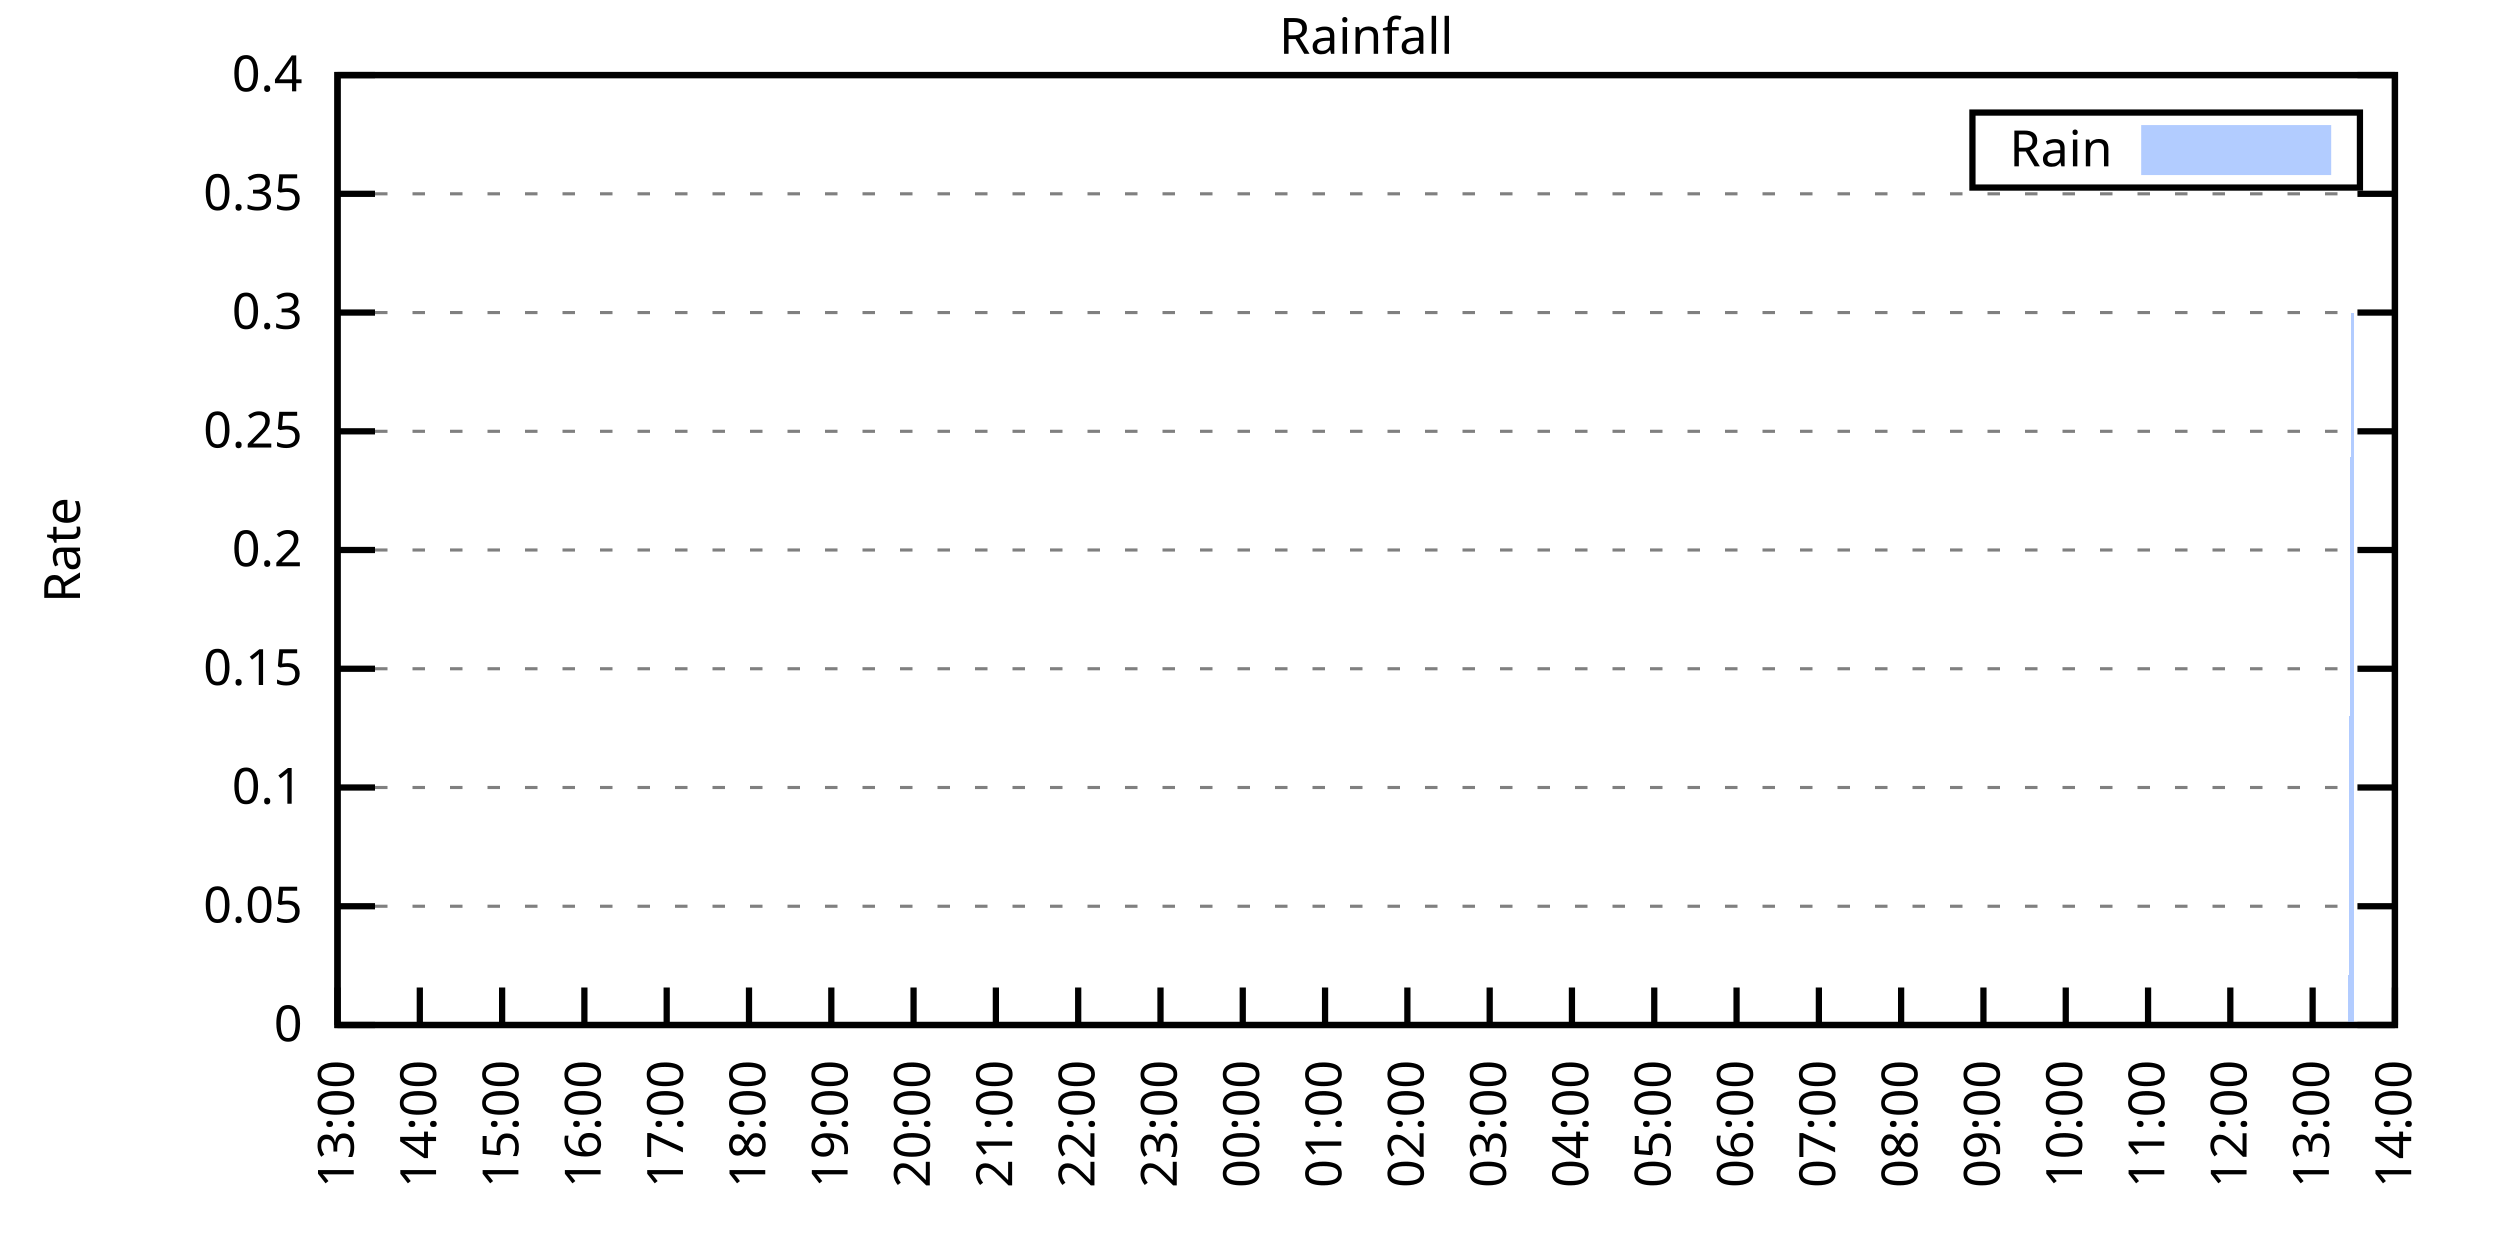
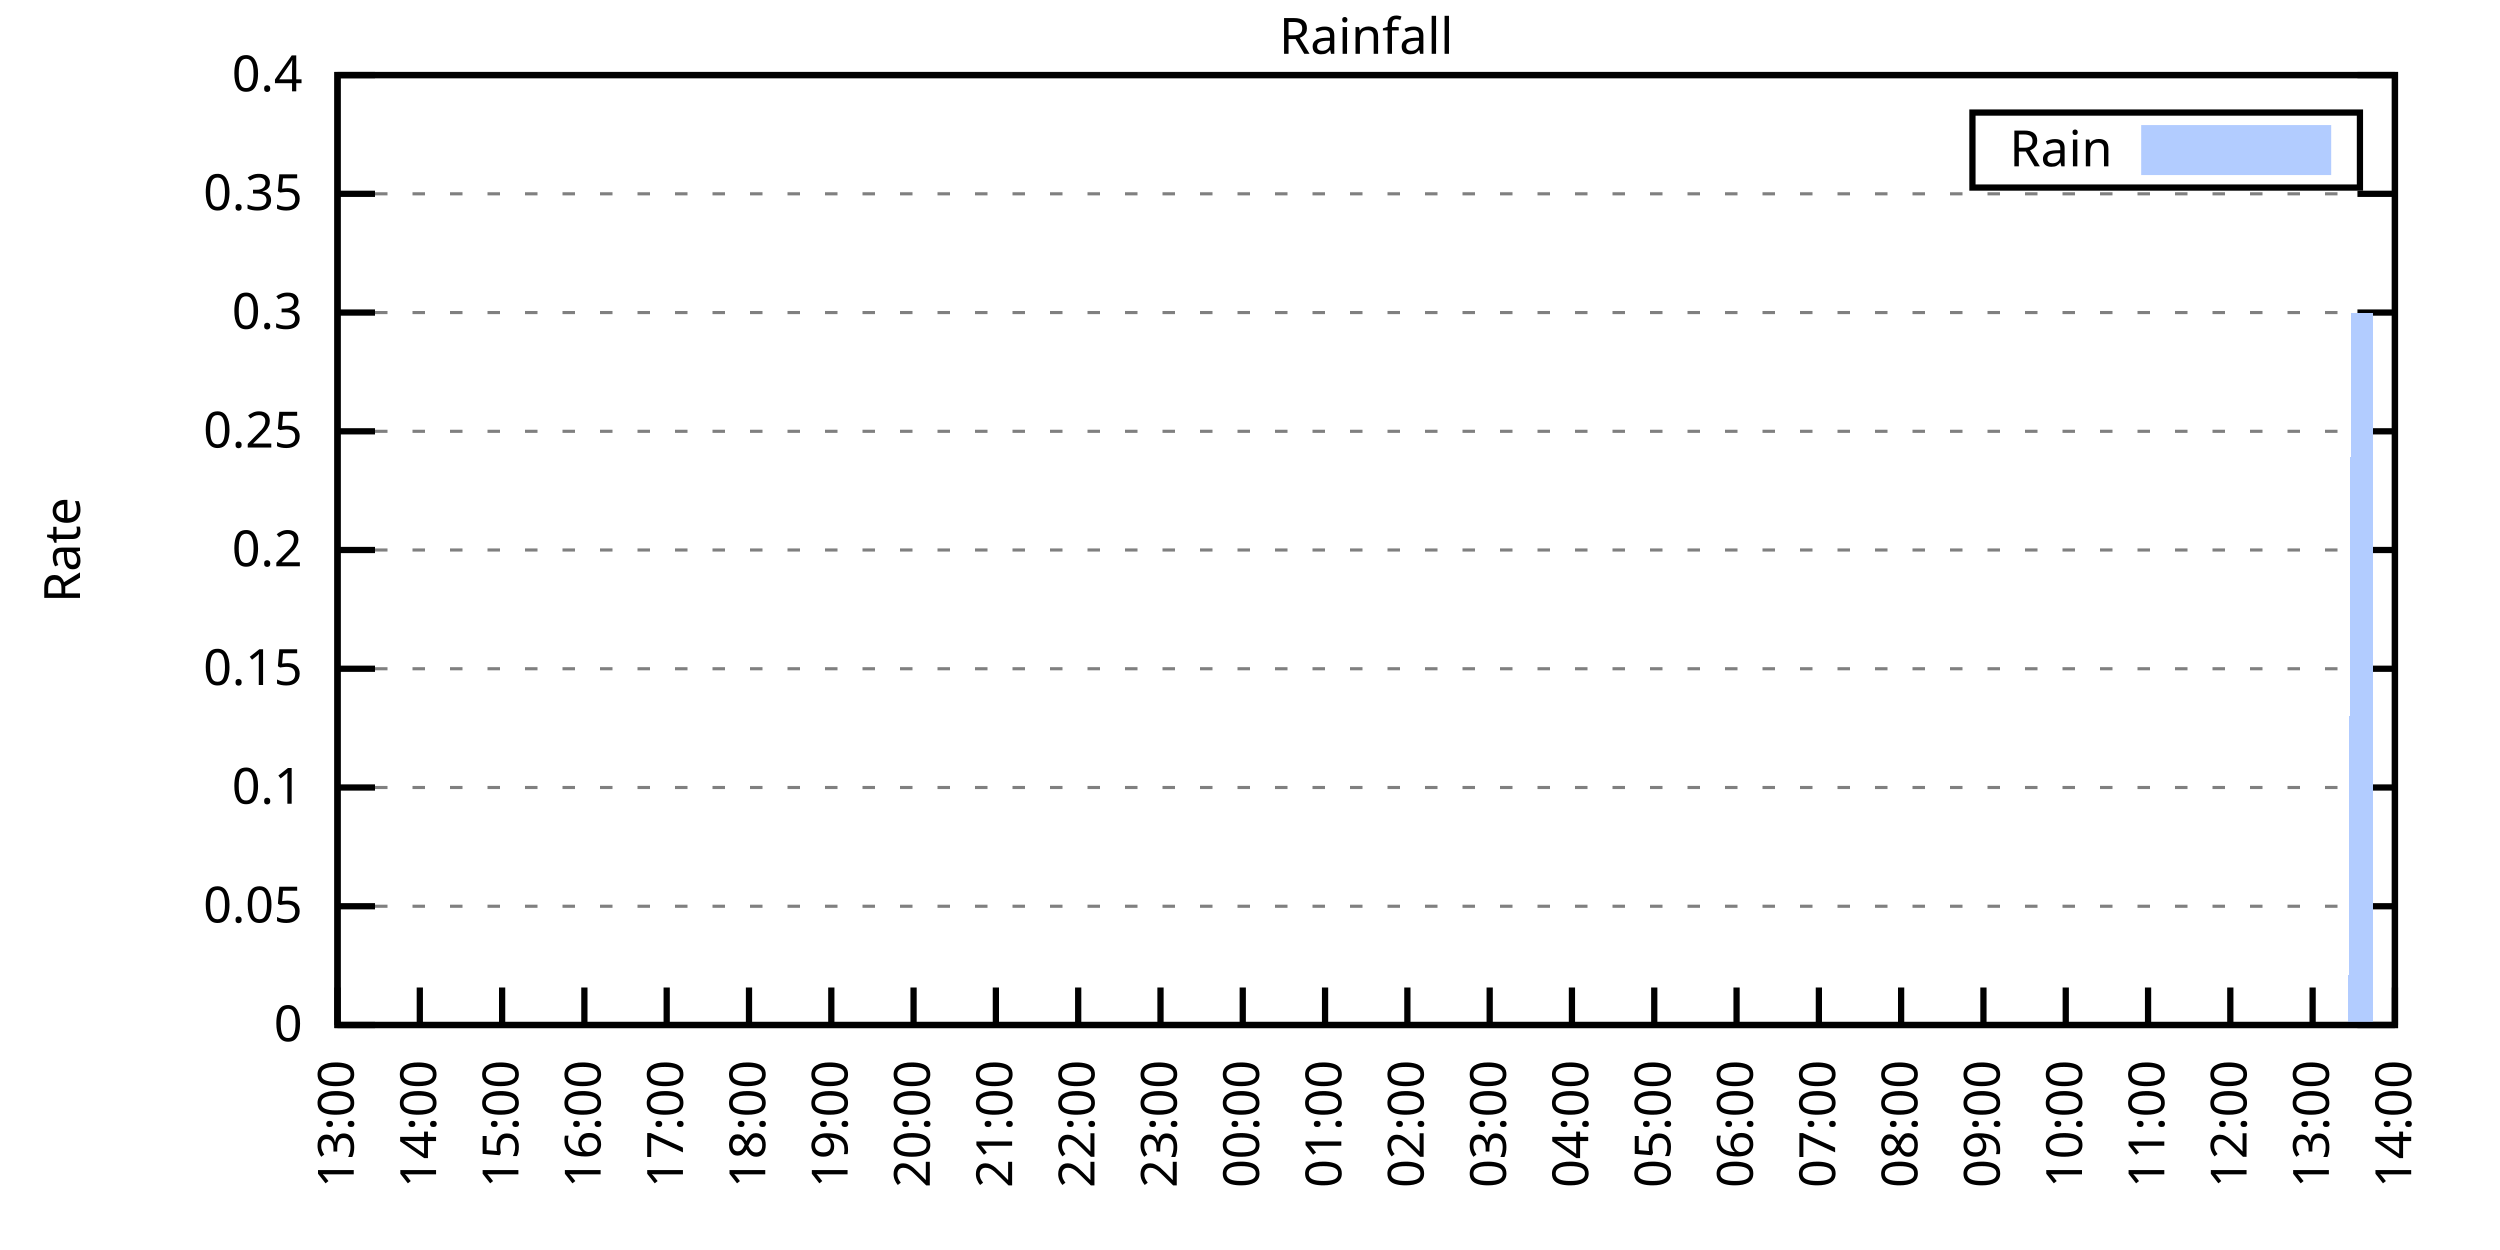
<svg xmlns="http://www.w3.org/2000/svg" xmlns:xlink="http://www.w3.org/1999/xlink" width="400" height="200" viewBox="0 0 400 200">
  <g id="gnuplot_canvas">
    <rect x="0" y="0" width="400" height="200" fill="none" />
    <defs>
      <circle id="gpDot" r="0.5" stroke-width="0.5" stroke="currentColor" />
      <path id="gpPt0" stroke-width="0.333" stroke="currentColor" d="M-1,0 h2 M0,-1 v2" />
      <path id="gpPt1" stroke-width="0.333" stroke="currentColor" d="M-1,-1 L1,1 M1,-1 L-1,1" />
      <path id="gpPt2" stroke-width="0.333" stroke="currentColor" d="M-1,0 L1,0 M0,-1 L0,1 M-1,-1 L1,1 M-1,1 L1,-1" />
      <rect id="gpPt3" stroke-width="0.333" stroke="currentColor" x="-1" y="-1" width="2" height="2" />
      <rect id="gpPt4" stroke-width="0.333" stroke="currentColor" fill="currentColor" x="-1" y="-1" width="2" height="2" />
      <circle id="gpPt5" stroke-width="0.333" stroke="currentColor" cx="0" cy="0" r="1" />
      <use xlink:href="#gpPt5" id="gpPt6" fill="currentColor" stroke="none" />
      <path id="gpPt7" stroke-width="0.333" stroke="currentColor" d="M0,-1.33 L-1.33,0.67 L1.33,0.67 z" />
      <use xlink:href="#gpPt7" id="gpPt8" fill="currentColor" stroke="none" />
      <use xlink:href="#gpPt7" id="gpPt9" stroke="currentColor" transform="rotate(180)" />
      <use xlink:href="#gpPt9" id="gpPt10" fill="currentColor" stroke="none" />
      <use xlink:href="#gpPt3" id="gpPt11" stroke="currentColor" transform="rotate(45)" />
      <use xlink:href="#gpPt11" id="gpPt12" fill="currentColor" stroke="none" />
      <path id="gpPt13" stroke-width="0.333" stroke="currentColor" d="M0,1.330 L1.265,0.411 L0.782,-1.067 L-0.782,-1.076 L-1.265,0.411 z" />
      <use xlink:href="#gpPt13" id="gpPt14" fill="currentColor" stroke="none" />
      <filter id="textbox" filterUnits="objectBoundingBox" x="0" y="0" height="1" width="1">
        <feFlood flood-color="white" flood-opacity="1" result="bgnd" />
        <feComposite in="SourceGraphic" in2="bgnd" operator="atop" />
      </filter>
      <filter id="greybox" filterUnits="objectBoundingBox" x="0" y="0" height="1" width="1">
        <feFlood flood-color="lightgrey" flood-opacity="1" result="grey" />
        <feComposite in="SourceGraphic" in2="grey" operator="atop" />
      </filter>
    </defs>
    <g fill="none" color="white" stroke="currentColor" stroke-width="1.00" stroke-linecap="butt" stroke-linejoin="miter">
</g>
    <g fill="none" color="black" stroke="currentColor" stroke-width="1.00" stroke-linecap="butt" stroke-linejoin="miter">
      <g stroke="none" shape-rendering="crispEdges">
        <polygon fill="rgb(255, 255, 255)" points="54.00,164.00 383.18,164.00 383.18,12.02 54.00,12.02 " />
      </g>
    </g>
    <g fill="none" color="black" stroke="currentColor" stroke-width="1.00" stroke-linecap="butt" stroke-linejoin="miter">
</g>
    <g fill="none" color="black" stroke="black" stroke-width="0.50" stroke-linecap="butt" stroke-linejoin="miter">
</g>
    <g fill="none" color="gray" stroke="currentColor" stroke-width="0.50" stroke-linecap="butt" stroke-linejoin="miter">
      <path stroke="gray" stroke-dasharray="2,4" class="gridline" d="M54.00,164.00 L383.19,164.00  " />
    </g>
    <g fill="none" color="gray" stroke="gray" stroke-width="1.00" stroke-linecap="butt" stroke-linejoin="miter">
</g>
    <g fill="none" color="black" stroke="currentColor" stroke-width="1.00" stroke-linecap="butt" stroke-linejoin="miter">
      <path stroke="black" d="M54.00,164.00 L60.00,164.00 M383.19,164.00 L377.19,164.00  " />
      <g transform="translate(48.40,166.60)" stroke="none" fill="black" font-family="Sans" font-size="8.00" text-anchor="end">
        <text>
          <tspan font-family="Sans"> 0</tspan>
        </text>
      </g>
    </g>
    <g fill="none" color="black" stroke="currentColor" stroke-width="1.00" stroke-linecap="butt" stroke-linejoin="miter">
</g>
    <g fill="none" color="black" stroke="black" stroke-width="0.50" stroke-linecap="butt" stroke-linejoin="miter">
</g>
    <g fill="none" color="gray" stroke="currentColor" stroke-width="0.50" stroke-linecap="butt" stroke-linejoin="miter">
      <path stroke="gray" stroke-dasharray="2,4" class="gridline" d="M54.00,145.00 L383.19,145.00  " />
    </g>
    <g fill="none" color="gray" stroke="gray" stroke-width="1.00" stroke-linecap="butt" stroke-linejoin="miter">
</g>
    <g fill="none" color="black" stroke="currentColor" stroke-width="1.00" stroke-linecap="butt" stroke-linejoin="miter">
      <path stroke="black" d="M54.00,145.00 L60.00,145.00 M383.19,145.00 L377.19,145.00  " />
      <g transform="translate(48.40,147.60)" stroke="none" fill="black" font-family="Sans" font-size="8.00" text-anchor="end">
        <text>
          <tspan font-family="Sans"> 0.05</tspan>
        </text>
      </g>
    </g>
    <g fill="none" color="black" stroke="currentColor" stroke-width="1.00" stroke-linecap="butt" stroke-linejoin="miter">
</g>
    <g fill="none" color="black" stroke="black" stroke-width="0.50" stroke-linecap="butt" stroke-linejoin="miter">
</g>
    <g fill="none" color="gray" stroke="currentColor" stroke-width="0.50" stroke-linecap="butt" stroke-linejoin="miter">
      <path stroke="gray" stroke-dasharray="2,4" class="gridline" d="M54.00,126.00 L383.19,126.00  " />
    </g>
    <g fill="none" color="gray" stroke="gray" stroke-width="1.00" stroke-linecap="butt" stroke-linejoin="miter">
</g>
    <g fill="none" color="black" stroke="currentColor" stroke-width="1.00" stroke-linecap="butt" stroke-linejoin="miter">
      <path stroke="black" d="M54.00,126.00 L60.00,126.00 M383.19,126.00 L377.19,126.00  " />
      <g transform="translate(48.40,128.60)" stroke="none" fill="black" font-family="Sans" font-size="8.00" text-anchor="end">
        <text>
          <tspan font-family="Sans"> 0.1</tspan>
        </text>
      </g>
    </g>
    <g fill="none" color="black" stroke="currentColor" stroke-width="1.00" stroke-linecap="butt" stroke-linejoin="miter">
</g>
    <g fill="none" color="black" stroke="black" stroke-width="0.50" stroke-linecap="butt" stroke-linejoin="miter">
</g>
    <g fill="none" color="gray" stroke="currentColor" stroke-width="0.50" stroke-linecap="butt" stroke-linejoin="miter">
      <path stroke="gray" stroke-dasharray="2,4" class="gridline" d="M54.00,107.00 L383.19,107.00  " />
    </g>
    <g fill="none" color="gray" stroke="gray" stroke-width="1.00" stroke-linecap="butt" stroke-linejoin="miter">
</g>
    <g fill="none" color="black" stroke="currentColor" stroke-width="1.00" stroke-linecap="butt" stroke-linejoin="miter">
      <path stroke="black" d="M54.00,107.00 L60.00,107.00 M383.19,107.00 L377.19,107.00  " />
      <g transform="translate(48.40,109.60)" stroke="none" fill="black" font-family="Sans" font-size="8.00" text-anchor="end">
        <text>
          <tspan font-family="Sans"> 0.15</tspan>
        </text>
      </g>
    </g>
    <g fill="none" color="black" stroke="currentColor" stroke-width="1.00" stroke-linecap="butt" stroke-linejoin="miter">
</g>
    <g fill="none" color="black" stroke="black" stroke-width="0.50" stroke-linecap="butt" stroke-linejoin="miter">
</g>
    <g fill="none" color="gray" stroke="currentColor" stroke-width="0.50" stroke-linecap="butt" stroke-linejoin="miter">
      <path stroke="gray" stroke-dasharray="2,4" class="gridline" d="M54.00,88.00 L383.19,88.00  " />
    </g>
    <g fill="none" color="gray" stroke="gray" stroke-width="1.00" stroke-linecap="butt" stroke-linejoin="miter">
</g>
    <g fill="none" color="black" stroke="currentColor" stroke-width="1.00" stroke-linecap="butt" stroke-linejoin="miter">
      <path stroke="black" d="M54.00,88.00 L60.00,88.00 M383.19,88.00 L377.19,88.00  " />
      <g transform="translate(48.40,90.60)" stroke="none" fill="black" font-family="Sans" font-size="8.00" text-anchor="end">
        <text>
          <tspan font-family="Sans"> 0.2</tspan>
        </text>
      </g>
    </g>
    <g fill="none" color="black" stroke="currentColor" stroke-width="1.00" stroke-linecap="butt" stroke-linejoin="miter">
</g>
    <g fill="none" color="black" stroke="black" stroke-width="0.50" stroke-linecap="butt" stroke-linejoin="miter">
</g>
    <g fill="none" color="gray" stroke="currentColor" stroke-width="0.50" stroke-linecap="butt" stroke-linejoin="miter">
      <path stroke="gray" stroke-dasharray="2,4" class="gridline" d="M54.00,69.01 L383.19,69.01  " />
    </g>
    <g fill="none" color="gray" stroke="gray" stroke-width="1.00" stroke-linecap="butt" stroke-linejoin="miter">
</g>
    <g fill="none" color="black" stroke="currentColor" stroke-width="1.00" stroke-linecap="butt" stroke-linejoin="miter">
      <path stroke="black" d="M54.00,69.01 L60.00,69.01 M383.19,69.01 L377.19,69.01  " />
      <g transform="translate(48.40,71.61)" stroke="none" fill="black" font-family="Sans" font-size="8.00" text-anchor="end">
        <text>
          <tspan font-family="Sans"> 0.25</tspan>
        </text>
      </g>
    </g>
    <g fill="none" color="black" stroke="currentColor" stroke-width="1.00" stroke-linecap="butt" stroke-linejoin="miter">
</g>
    <g fill="none" color="black" stroke="black" stroke-width="0.50" stroke-linecap="butt" stroke-linejoin="miter">
</g>
    <g fill="none" color="gray" stroke="currentColor" stroke-width="0.50" stroke-linecap="butt" stroke-linejoin="miter">
      <path stroke="gray" stroke-dasharray="2,4" class="gridline" d="M54.00,50.01 L383.19,50.01  " />
    </g>
    <g fill="none" color="gray" stroke="gray" stroke-width="1.00" stroke-linecap="butt" stroke-linejoin="miter">
</g>
    <g fill="none" color="black" stroke="currentColor" stroke-width="1.00" stroke-linecap="butt" stroke-linejoin="miter">
      <path stroke="black" d="M54.00,50.01 L60.00,50.01 M383.19,50.01 L377.19,50.01  " />
      <g transform="translate(48.40,52.61)" stroke="none" fill="black" font-family="Sans" font-size="8.00" text-anchor="end">
        <text>
          <tspan font-family="Sans"> 0.3</tspan>
        </text>
      </g>
    </g>
    <g fill="none" color="black" stroke="currentColor" stroke-width="1.00" stroke-linecap="butt" stroke-linejoin="miter">
</g>
    <g fill="none" color="black" stroke="black" stroke-width="0.50" stroke-linecap="butt" stroke-linejoin="miter">
</g>
    <g fill="none" color="gray" stroke="currentColor" stroke-width="0.50" stroke-linecap="butt" stroke-linejoin="miter">
      <path stroke="gray" stroke-dasharray="2,4" class="gridline" d="M54.00,31.01 L383.19,31.01  " />
    </g>
    <g fill="none" color="gray" stroke="gray" stroke-width="1.00" stroke-linecap="butt" stroke-linejoin="miter">
</g>
    <g fill="none" color="black" stroke="currentColor" stroke-width="1.00" stroke-linecap="butt" stroke-linejoin="miter">
      <path stroke="black" d="M54.00,31.01 L60.00,31.01 M383.19,31.01 L377.19,31.01  " />
      <g transform="translate(48.40,33.61)" stroke="none" fill="black" font-family="Sans" font-size="8.00" text-anchor="end">
        <text>
          <tspan font-family="Sans"> 0.35</tspan>
        </text>
      </g>
    </g>
    <g fill="none" color="black" stroke="currentColor" stroke-width="1.00" stroke-linecap="butt" stroke-linejoin="miter">
</g>
    <g fill="none" color="black" stroke="black" stroke-width="0.50" stroke-linecap="butt" stroke-linejoin="miter">
</g>
    <g fill="none" color="gray" stroke="currentColor" stroke-width="0.50" stroke-linecap="butt" stroke-linejoin="miter">
      <path stroke="gray" stroke-dasharray="2,4" class="gridline" d="M54.00,12.01 L383.19,12.01  " />
    </g>
    <g fill="none" color="gray" stroke="gray" stroke-width="1.00" stroke-linecap="butt" stroke-linejoin="miter">
</g>
    <g fill="none" color="black" stroke="currentColor" stroke-width="1.00" stroke-linecap="butt" stroke-linejoin="miter">
      <path stroke="black" d="M54.00,12.01 L60.00,12.01 M383.19,12.01 L377.19,12.01  " />
      <g transform="translate(48.40,14.61)" stroke="none" fill="black" font-family="Sans" font-size="8.00" text-anchor="end">
        <text>
          <tspan font-family="Sans"> 0.4</tspan>
        </text>
      </g>
    </g>
    <g fill="none" color="black" stroke="currentColor" stroke-width="1.00" stroke-linecap="butt" stroke-linejoin="miter">
      <path stroke="black" d="M54.00,164.00 L54.00,158.00  " />
      <g transform="translate(56.60,169.60) rotate(270.00)" stroke="none" fill="black" font-family="Sans" font-size="8.00" text-anchor="end">
        <text>
          <tspan font-family="Sans">13:00</tspan>
        </text>
      </g>
    </g>
    <g fill="none" color="black" stroke="currentColor" stroke-width="1.00" stroke-linecap="butt" stroke-linejoin="miter">
      <path stroke="black" d="M67.17,164.00 L67.17,158.00  " />
      <g transform="translate(69.77,169.60) rotate(270.00)" stroke="none" fill="black" font-family="Sans" font-size="8.00" text-anchor="end">
        <text>
          <tspan font-family="Sans">14:00</tspan>
        </text>
      </g>
    </g>
    <g fill="none" color="black" stroke="currentColor" stroke-width="1.00" stroke-linecap="butt" stroke-linejoin="miter">
      <path stroke="black" d="M80.34,164.00 L80.34,158.00  " />
      <g transform="translate(82.94,169.60) rotate(270.00)" stroke="none" fill="black" font-family="Sans" font-size="8.00" text-anchor="end">
        <text>
          <tspan font-family="Sans">15:00</tspan>
        </text>
      </g>
    </g>
    <g fill="none" color="black" stroke="currentColor" stroke-width="1.00" stroke-linecap="butt" stroke-linejoin="miter">
      <path stroke="black" d="M93.50,164.00 L93.50,158.00  " />
      <g transform="translate(96.10,169.60) rotate(270.00)" stroke="none" fill="black" font-family="Sans" font-size="8.00" text-anchor="end">
        <text>
          <tspan font-family="Sans">16:00</tspan>
        </text>
      </g>
    </g>
    <g fill="none" color="black" stroke="currentColor" stroke-width="1.00" stroke-linecap="butt" stroke-linejoin="miter">
      <path stroke="black" d="M106.67,164.00 L106.67,158.00  " />
      <g transform="translate(109.27,169.60) rotate(270.00)" stroke="none" fill="black" font-family="Sans" font-size="8.00" text-anchor="end">
        <text>
          <tspan font-family="Sans">17:00</tspan>
        </text>
      </g>
    </g>
    <g fill="none" color="black" stroke="currentColor" stroke-width="1.00" stroke-linecap="butt" stroke-linejoin="miter">
      <path stroke="black" d="M119.84,164.00 L119.84,158.00  " />
      <g transform="translate(122.44,169.60) rotate(270.00)" stroke="none" fill="black" font-family="Sans" font-size="8.00" text-anchor="end">
        <text>
          <tspan font-family="Sans">18:00</tspan>
        </text>
      </g>
    </g>
    <g fill="none" color="black" stroke="currentColor" stroke-width="1.00" stroke-linecap="butt" stroke-linejoin="miter">
      <path stroke="black" d="M133.01,164.00 L133.01,158.00  " />
      <g transform="translate(135.61,169.60) rotate(270.00)" stroke="none" fill="black" font-family="Sans" font-size="8.00" text-anchor="end">
        <text>
          <tspan font-family="Sans">19:00</tspan>
        </text>
      </g>
    </g>
    <g fill="none" color="black" stroke="currentColor" stroke-width="1.00" stroke-linecap="butt" stroke-linejoin="miter">
      <path stroke="black" d="M146.17,164.00 L146.17,158.00  " />
      <g transform="translate(148.77,169.60) rotate(270.00)" stroke="none" fill="black" font-family="Sans" font-size="8.00" text-anchor="end">
        <text>
          <tspan font-family="Sans">20:00</tspan>
        </text>
      </g>
    </g>
    <g fill="none" color="black" stroke="currentColor" stroke-width="1.00" stroke-linecap="butt" stroke-linejoin="miter">
      <path stroke="black" d="M159.34,164.00 L159.34,158.00  " />
      <g transform="translate(161.94,169.60) rotate(270.00)" stroke="none" fill="black" font-family="Sans" font-size="8.00" text-anchor="end">
        <text>
          <tspan font-family="Sans">21:00</tspan>
        </text>
      </g>
    </g>
    <g fill="none" color="black" stroke="currentColor" stroke-width="1.00" stroke-linecap="butt" stroke-linejoin="miter">
      <path stroke="black" d="M172.51,164.00 L172.51,158.00  " />
      <g transform="translate(175.11,169.60) rotate(270.00)" stroke="none" fill="black" font-family="Sans" font-size="8.00" text-anchor="end">
        <text>
          <tspan font-family="Sans">22:00</tspan>
        </text>
      </g>
    </g>
    <g fill="none" color="black" stroke="currentColor" stroke-width="1.00" stroke-linecap="butt" stroke-linejoin="miter">
      <path stroke="black" d="M185.68,164.00 L185.68,158.00  " />
      <g transform="translate(188.28,169.60) rotate(270.00)" stroke="none" fill="black" font-family="Sans" font-size="8.00" text-anchor="end">
        <text>
          <tspan font-family="Sans">23:00</tspan>
        </text>
      </g>
    </g>
    <g fill="none" color="black" stroke="currentColor" stroke-width="1.00" stroke-linecap="butt" stroke-linejoin="miter">
      <path stroke="black" d="M198.84,164.00 L198.84,158.00  " />
      <g transform="translate(201.44,169.60) rotate(270.00)" stroke="none" fill="black" font-family="Sans" font-size="8.00" text-anchor="end">
        <text>
          <tspan font-family="Sans">00:00</tspan>
        </text>
      </g>
    </g>
    <g fill="none" color="black" stroke="currentColor" stroke-width="1.00" stroke-linecap="butt" stroke-linejoin="miter">
      <path stroke="black" d="M212.01,164.00 L212.01,158.00  " />
      <g transform="translate(214.61,169.60) rotate(270.00)" stroke="none" fill="black" font-family="Sans" font-size="8.00" text-anchor="end">
        <text>
          <tspan font-family="Sans">01:00</tspan>
        </text>
      </g>
    </g>
    <g fill="none" color="black" stroke="currentColor" stroke-width="1.00" stroke-linecap="butt" stroke-linejoin="miter">
      <path stroke="black" d="M225.18,164.00 L225.18,158.00  " />
      <g transform="translate(227.78,169.60) rotate(270.00)" stroke="none" fill="black" font-family="Sans" font-size="8.00" text-anchor="end">
        <text>
          <tspan font-family="Sans">02:00</tspan>
        </text>
      </g>
    </g>
    <g fill="none" color="black" stroke="currentColor" stroke-width="1.00" stroke-linecap="butt" stroke-linejoin="miter">
      <path stroke="black" d="M238.35,164.00 L238.35,158.00  " />
      <g transform="translate(240.95,169.60) rotate(270.00)" stroke="none" fill="black" font-family="Sans" font-size="8.00" text-anchor="end">
        <text>
          <tspan font-family="Sans">03:00</tspan>
        </text>
      </g>
    </g>
    <g fill="none" color="black" stroke="currentColor" stroke-width="1.00" stroke-linecap="butt" stroke-linejoin="miter">
      <path stroke="black" d="M251.51,164.00 L251.51,158.00  " />
      <g transform="translate(254.11,169.60) rotate(270.00)" stroke="none" fill="black" font-family="Sans" font-size="8.00" text-anchor="end">
        <text>
          <tspan font-family="Sans">04:00</tspan>
        </text>
      </g>
    </g>
    <g fill="none" color="black" stroke="currentColor" stroke-width="1.00" stroke-linecap="butt" stroke-linejoin="miter">
      <path stroke="black" d="M264.68,164.00 L264.68,158.00  " />
      <g transform="translate(267.28,169.60) rotate(270.00)" stroke="none" fill="black" font-family="Sans" font-size="8.00" text-anchor="end">
        <text>
          <tspan font-family="Sans">05:00</tspan>
        </text>
      </g>
    </g>
    <g fill="none" color="black" stroke="currentColor" stroke-width="1.00" stroke-linecap="butt" stroke-linejoin="miter">
      <path stroke="black" d="M277.85,164.00 L277.85,158.00  " />
      <g transform="translate(280.45,169.60) rotate(270.00)" stroke="none" fill="black" font-family="Sans" font-size="8.00" text-anchor="end">
        <text>
          <tspan font-family="Sans">06:00</tspan>
        </text>
      </g>
    </g>
    <g fill="none" color="black" stroke="currentColor" stroke-width="1.00" stroke-linecap="butt" stroke-linejoin="miter">
      <path stroke="black" d="M291.02,164.00 L291.02,158.00  " />
      <g transform="translate(293.62,169.60) rotate(270.00)" stroke="none" fill="black" font-family="Sans" font-size="8.00" text-anchor="end">
        <text>
          <tspan font-family="Sans">07:00</tspan>
        </text>
      </g>
    </g>
    <g fill="none" color="black" stroke="currentColor" stroke-width="1.00" stroke-linecap="butt" stroke-linejoin="miter">
      <path stroke="black" d="M304.18,164.00 L304.18,158.00  " />
      <g transform="translate(306.78,169.60) rotate(270.00)" stroke="none" fill="black" font-family="Sans" font-size="8.00" text-anchor="end">
        <text>
          <tspan font-family="Sans">08:00</tspan>
        </text>
      </g>
    </g>
    <g fill="none" color="black" stroke="currentColor" stroke-width="1.00" stroke-linecap="butt" stroke-linejoin="miter">
      <path stroke="black" d="M317.35,164.00 L317.35,158.00  " />
      <g transform="translate(319.95,169.60) rotate(270.00)" stroke="none" fill="black" font-family="Sans" font-size="8.00" text-anchor="end">
        <text>
          <tspan font-family="Sans">09:00</tspan>
        </text>
      </g>
    </g>
    <g fill="none" color="black" stroke="currentColor" stroke-width="1.00" stroke-linecap="butt" stroke-linejoin="miter">
      <path stroke="black" d="M330.52,164.00 L330.52,158.00  " />
      <g transform="translate(333.12,169.60) rotate(270.00)" stroke="none" fill="black" font-family="Sans" font-size="8.00" text-anchor="end">
        <text>
          <tspan font-family="Sans">10:00</tspan>
        </text>
      </g>
    </g>
    <g fill="none" color="black" stroke="currentColor" stroke-width="1.00" stroke-linecap="butt" stroke-linejoin="miter">
      <path stroke="black" d="M343.69,164.00 L343.69,158.00  " />
      <g transform="translate(346.29,169.60) rotate(270.00)" stroke="none" fill="black" font-family="Sans" font-size="8.00" text-anchor="end">
        <text>
          <tspan font-family="Sans">11:00</tspan>
        </text>
      </g>
    </g>
    <g fill="none" color="black" stroke="currentColor" stroke-width="1.00" stroke-linecap="butt" stroke-linejoin="miter">
      <path stroke="black" d="M356.85,164.00 L356.85,158.00  " />
      <g transform="translate(359.45,169.60) rotate(270.00)" stroke="none" fill="black" font-family="Sans" font-size="8.00" text-anchor="end">
        <text>
          <tspan font-family="Sans">12:00</tspan>
        </text>
      </g>
    </g>
    <g fill="none" color="black" stroke="currentColor" stroke-width="1.00" stroke-linecap="butt" stroke-linejoin="miter">
      <path stroke="black" d="M370.02,164.00 L370.02,158.00  " />
      <g transform="translate(372.62,169.60) rotate(270.00)" stroke="none" fill="black" font-family="Sans" font-size="8.00" text-anchor="end">
        <text>
          <tspan font-family="Sans">13:00</tspan>
        </text>
      </g>
    </g>
    <g fill="none" color="black" stroke="currentColor" stroke-width="1.00" stroke-linecap="butt" stroke-linejoin="miter">
      <path stroke="black" d="M383.19,164.00 L383.19,158.00  " />
      <g transform="translate(385.79,169.60) rotate(270.00)" stroke="none" fill="black" font-family="Sans" font-size="8.00" text-anchor="end">
        <text>
          <tspan font-family="Sans">14:00</tspan>
        </text>
      </g>
    </g>
    <g fill="none" color="black" stroke="currentColor" stroke-width="1.00" stroke-linecap="butt" stroke-linejoin="miter">
</g>
    <g fill="none" color="black" stroke="currentColor" stroke-width="1.00" stroke-linecap="butt" stroke-linejoin="miter">
      <path stroke="black" d="M54.00,12.01 L54.00,164.00 L383.19,164.00 L383.19,12.01 L54.00,12.01 Z  " />
    </g>
    <g fill="none" color="black" stroke="currentColor" stroke-width="1.00" stroke-linecap="butt" stroke-linejoin="miter">
</g>
    <g fill="none" color="black" stroke="currentColor" stroke-width="1.00" stroke-linecap="butt" stroke-linejoin="miter">
      <path stroke="black" d="M315.59,30.01 L315.59,18.01 L377.59,18.01 L377.59,30.01 L315.59,30.01 Z  " />
    </g>
    <g id="Rainfall_plot_1">
      <g fill="none" color="white" stroke="black" stroke-width="2.00" stroke-linecap="butt" stroke-linejoin="miter">
</g>
      <g fill="none" color="black" stroke="currentColor" stroke-width="2.00" stroke-linecap="butt" stroke-linejoin="miter">
        <g transform="translate(337.99,26.61)" stroke="none" fill="black" font-family="Sans" font-size="8.00" text-anchor="end">
          <text>
            <tspan font-family="Sans">Rain</tspan>
          </text>
        </g>
      </g>
      <g fill="none" color="black" stroke="currentColor" stroke-width="2.00" stroke-linecap="butt" stroke-linejoin="miter">
        <g stroke="none" shape-rendering="crispEdges">
          <polygon fill="rgb(178, 204, 255)" points="343.59,27.01 371.99,27.01 371.99,21.01 343.59,21.01 " />
        </g>
        <path stroke="rgb(178, 204, 255)" d="M343.59,27.01 L371.99,27.01 L371.99,21.01 L343.59,21.01 L343.59,27.01 Z  " />
      </g>
      <g fill="none" color="black" stroke="currentColor" stroke-width="2.00" stroke-linecap="butt" stroke-linejoin="miter">
        <g stroke="none" shape-rendering="crispEdges">
-           <polygon fill="rgb(178, 204, 255)" points="61.02,164.00 61.46,164.00 61.90,164.00 62.34,164.00 62.78,164.00 63.22,164.00 63.66,164.00 64.10,164.00 64.53,164.00 64.97,164.00 65.41,164.00 65.85,164.00 66.29,164.00 66.73,164.00 67.17,164.00 67.61,164.00 68.05,164.00 68.48,164.00 68.92,164.00 69.36,164.00 69.80,164.00 70.24,164.00 70.68,164.00 71.12,164.00 71.56,164.00 72.00,164.00 72.43,164.00 72.87,164.00 73.31,164.00 73.75,164.00 74.19,164.00 74.63,164.00 75.07,164.00 75.51,164.00 75.95,164.00 76.38,164.00 76.82,164.00 77.26,164.00 77.70,164.00 78.14,164.00 78.58,164.00 79.02,164.00 79.46,164.00 79.90,164.00 80.34,164.00 80.77,164.00 81.21,164.00 81.65,164.00 82.09,164.00 82.53,164.00 82.97,164.00 83.41,164.00 83.85,164.00 84.29,164.00 84.72,164.00 85.16,164.00 85.60,164.00 86.04,164.00 86.48,164.00 86.92,164.00 87.36,164.00 87.80,164.00 88.24,164.00 88.67,164.00 89.11,164.00 89.55,164.00 89.99,164.00 90.43,164.00 90.87,164.00 91.31,164.00 91.75,164.00 92.19,164.00 92.62,164.00 93.06,164.00 93.50,164.00 93.94,164.00 94.38,164.00 94.82,164.00 95.26,164.00 95.70,164.00 96.14,164.00 96.58,164.00 97.01,164.00 97.45,164.00 97.89,164.00 98.33,164.00 98.77,164.00 99.21,164.00 99.65,164.00 100.09,164.00 100.53,164.00 100.96,164.00 101.40,164.00 101.84,164.00 102.28,164.00 102.72,164.00 103.16,164.00 103.60,164.00 104.04,164.00 104.48,164.00 104.91,164.00 105.35,164.00 105.79,164.00 106.23,164.00 106.67,164.00 107.11,164.00 107.55,164.00 107.99,164.00 108.43,164.00 108.87,164.00 109.30,164.00 109.74,164.00 110.18,164.00 110.62,164.00 111.06,164.00 111.50,164.00 111.94,164.00 112.38,164.00 112.82,164.00 113.25,164.00 113.69,164.00 114.13,164.00 114.57,164.00 115.01,164.00 115.45,164.00 115.89,164.00 116.33,164.00 116.77,164.00 117.20,164.00 117.64,164.00 118.08,164.00 118.52,164.00 118.96,164.00 119.40,164.00 119.84,164.00 120.28,164.00 120.72,164.00 121.15,164.00 121.59,164.00 122.03,164.00 122.47,164.00 122.91,164.00 123.35,164.00 123.79,164.00 124.23,164.00 124.67,164.00 125.11,164.00 125.54,164.00 125.98,164.00 126.42,164.00 126.86,164.00 127.30,164.00 127.74,164.00 128.18,164.00 128.62,164.00 129.06,164.00 129.49,164.00 129.93,164.00 130.37,164.00 130.81,164.00 131.25,164.00 131.69,164.00 132.13,164.00 132.57,164.00 133.01,164.00 133.44,164.00 133.88,164.00 134.32,164.00 134.76,164.00 135.20,164.00 135.64,164.00 136.08,164.00 136.52,164.00 136.96,164.00 137.39,164.00 137.83,164.00 138.27,164.00 138.71,164.00 139.15,164.00 139.59,164.00 140.03,164.00 140.47,164.00 140.91,164.00 141.35,164.00 141.78,164.00 142.22,164.00 142.66,164.00 143.10,164.00 143.54,164.00 143.76,164.00 143.98,164.00 144.42,164.00 144.86,164.00 145.30,164.00 145.73,164.00 146.17,164.00 146.61,164.00 147.05,164.00 147.49,164.00 147.93,164.00 148.37,164.00 148.81,164.00 149.25,164.00 149.68,164.00 150.12,164.00 150.56,164.00 151.00,164.00 151.44,164.00 151.88,164.00 152.32,164.00 152.76,164.00 153.20,164.00 153.63,164.00 154.07,164.00 154.51,164.00 154.95,164.00 155.39,164.00 155.83,164.00 156.27,164.00 156.71,164.00 157.15,164.00 157.59,164.00 158.02,164.00 158.46,164.00 158.90,164.00 159.34,164.00 159.78,164.00 160.22,164.00 160.66,164.00 161.10,164.00 161.54,164.00 161.97,164.00 162.41,164.00 162.85,164.00 163.29,164.00 163.73,164.00 164.17,164.00 164.61,164.00 165.05,164.00 165.49,164.00 165.92,164.00 166.36,164.00 166.80,164.00 167.24,164.00 167.68,164.00 168.12,164.00 168.56,164.00 169.00,164.00 169.44,164.00 169.87,164.00 170.31,164.00 170.75,164.00 171.19,164.00 171.63,164.00 172.07,164.00 172.51,164.00 172.95,164.00 173.39,164.00 173.83,164.00 174.26,164.00 174.70,164.00 175.14,164.00 175.58,164.00 176.02,164.00 176.46,164.00 176.90,164.00 177.34,164.00 177.78,164.00 178.21,164.00 178.65,164.00 179.09,164.00 179.53,164.00 179.97,164.00 180.41,164.00 180.85,164.00 181.29,164.00 181.73,164.00 182.16,164.00 182.60,164.00 183.04,164.00 183.48,164.00 183.92,164.00 184.36,164.00 184.80,164.00 185.24,164.00 185.68,164.00 186.11,164.00 186.55,164.00 186.99,164.00 187.43,164.00 187.87,164.00 188.31,164.00 188.75,164.00 189.19,164.00 189.63,164.00 190.07,164.00 190.50,164.00 190.94,164.00 191.38,164.00 191.82,164.00 192.26,164.00 192.70,164.00 193.14,164.00 193.58,164.00 194.02,164.00 194.45,164.00 194.89,164.00 195.33,164.00 195.77,164.00 196.21,164.00 196.65,164.00 197.09,164.00 197.53,164.00 197.97,164.00 198.40,164.00 198.84,164.00 199.28,164.00 199.72,164.00 200.16,164.00 200.60,164.00 201.04,164.00 201.48,164.00 201.92,164.00 202.35,164.00 202.79,164.00 203.23,164.00 203.67,164.00 204.11,164.00 204.55,164.00 204.99,164.00 205.43,164.00 205.87,164.00 206.31,164.00 206.74,164.00 207.18,164.00 207.62,164.00 208.06,164.00 208.50,164.00 208.94,164.00 209.38,164.00 209.82,164.00 210.26,164.00 210.69,164.00 211.13,164.00 211.57,164.00 212.01,164.00 212.45,164.00 212.89,164.00 213.33,164.00 213.77,164.00 214.21,164.00 214.64,164.00 215.08,164.00 215.52,164.00 215.96,164.00 216.40,164.00 216.84,164.00 217.28,164.00 217.72,164.00 218.16,164.00 218.60,164.00 219.03,164.00 219.47,164.00 219.91,164.00 220.35,164.00 220.79,164.00 221.23,164.00 221.67,164.00 222.11,164.00 222.55,164.00 222.98,164.00 223.42,164.00 223.86,164.00 224.30,164.00 224.74,164.00 225.18,164.00 225.62,164.00 226.06,164.00 226.50,164.00 226.93,164.00 227.37,164.00 227.81,164.00 228.25,164.00 228.69,164.00 229.13,164.00 229.57,164.00 230.01,164.00 230.45,164.00 230.88,164.00 231.32,164.00 231.76,164.00 232.20,164.00 232.64,164.00 233.08,164.00 233.52,164.00 233.96,164.00 234.40,164.00 234.84,164.00 235.27,164.00 235.71,164.00 236.15,164.00 236.59,164.00 237.03,164.00 237.47,164.00 237.91,164.00 238.35,164.00 238.79,164.00 239.22,164.00 239.66,164.00 240.10,164.00 240.54,164.00 240.98,164.00 241.42,164.00 241.86,164.00 242.30,164.00 242.74,164.00 243.17,164.00 243.61,164.00 244.05,164.00 244.49,164.00 244.93,164.00 245.37,164.00 245.81,164.00 246.25,164.00 246.69,164.00 247.12,164.00 247.56,164.00 248.00,164.00 248.44,164.00 248.88,164.00 249.32,164.00 249.76,164.00 250.20,164.00 250.64,164.00 251.08,164.00 251.51,164.00 251.95,164.00 252.39,164.00 252.83,164.00 253.27,164.00 253.71,164.00 254.15,164.00 254.59,164.00 255.03,164.00 255.46,164.00 255.90,164.00 256.34,164.00 256.78,164.00 257.22,164.00 257.66,164.00 258.10,164.00 258.54,164.00 258.98,164.00 259.41,164.00 259.85,164.00 260.29,164.00 260.73,164.00 261.17,164.00 261.61,164.00 262.05,164.00 262.49,164.00 262.93,164.00 263.36,164.00 263.80,164.00 264.24,164.00 264.68,164.00 265.12,164.00 265.56,164.00 266.00,164.00 266.44,164.00 266.88,164.00 267.32,164.00 267.75,164.00 268.19,164.00 268.63,164.00 269.07,164.00 269.51,164.00 269.95,164.00 270.39,164.00 270.83,164.00 271.27,164.00 271.70,164.00 272.14,164.00 272.58,164.00 273.02,164.00 273.46,164.00 273.90,164.00 274.34,164.00 274.78,164.00 275.22,164.00 275.65,164.00 276.09,164.00 276.53,164.00 276.97,164.00 277.41,164.00 277.85,164.00 278.29,164.00 278.73,164.00 279.17,164.00 279.60,164.00 280.04,164.00 280.48,164.00 280.92,164.00 281.36,164.00 281.80,164.00 282.24,164.00 282.68,164.00 283.12,164.00 283.56,164.00 283.99,164.00 284.43,164.00 284.87,164.00 285.31,164.00 285.75,164.00 286.19,164.00 286.63,164.00 287.07,164.00 287.51,164.00 287.94,164.00 288.38,164.00 288.82,164.00 289.26,164.00 289.70,164.00 290.14,164.00 290.58,164.00 291.02,164.00 291.46,164.00 291.89,164.00 292.33,164.00 292.77,164.00 293.21,164.00 293.65,164.00 294.09,164.00 294.53,164.00 294.97,164.00 295.41,164.00 295.84,164.00 296.28,164.00 296.72,164.00 297.16,164.00 297.60,164.00 298.04,164.00 298.48,164.00 298.92,164.00 299.36,164.00 299.80,164.00 300.23,164.00 300.67,164.00 301.11,164.00 301.55,164.00 301.99,164.00 302.43,164.00 302.87,164.00 303.31,164.00 303.75,164.00 304.18,164.00 304.62,164.00 305.06,164.00 305.50,164.00 305.94,164.00 306.38,164.00 306.82,164.00 307.26,164.00 307.70,164.00 308.13,164.00 308.57,164.00 309.01,164.00 309.45,164.00 309.89,164.00 310.33,164.00 310.77,164.00 311.21,164.00 311.65,164.00 312.08,164.00 312.52,164.00 312.96,164.00 313.40,164.00 313.84,164.00 314.28,164.00 314.72,164.00 315.16,164.00 315.60,164.00 316.04,164.00 316.47,164.00 316.91,164.00 317.35,164.00 317.79,164.00 318.23,164.00 318.67,164.00 319.11,164.00 319.55,164.00 319.99,164.00 320.42,164.00 320.86,164.00 321.30,164.00 321.74,164.00 322.18,164.00 322.62,164.00 323.06,164.00 323.50,164.00 323.94,164.00 324.37,164.00 324.81,164.00 325.25,164.00 325.69,164.00 326.13,164.00 326.57,164.00 327.01,164.00 327.45,164.00 327.89,164.00 328.33,164.00 328.76,164.00 329.20,164.00 329.64,164.00 330.08,164.00 330.52,164.00 330.96,164.00 331.40,164.00 331.84,164.00 332.28,164.00 332.71,164.00 333.15,164.00 333.59,164.00 334.03,164.00 334.47,164.00 334.91,164.00 335.35,164.00 335.79,164.00 336.23,164.00 336.66,164.00 337.10,164.00 337.54,164.00 337.98,164.00 338.42,164.00 338.86,164.00 339.30,164.00 339.74,164.00 340.18,164.00 340.61,164.00 341.05,164.00 341.49,164.00 341.93,164.00 342.37,164.00 342.81,164.00 343.25,164.00 343.69,164.00 344.13,164.00 344.57,164.00 345.00,164.00 345.44,164.00 345.88,164.00 346.32,164.00 346.76,164.00 347.20,164.00 347.64,164.00 348.08,164.00 348.52,164.00 348.95,164.00 349.39,164.00 349.83,164.00 350.27,164.00 350.71,164.00 351.15,164.00 351.59,164.00 352.03,164.00 352.47,164.00 352.90,164.00 353.34,164.00 353.78,164.00 354.22,164.00 354.66,164.00 355.10,164.00 355.54,164.00 355.98,164.00 356.42,164.00 356.85,164.00 357.29,164.00 357.73,164.00 358.17,164.00 358.61,164.00 359.05,164.00 359.49,164.00 359.93,164.00 360.37,164.00 360.81,164.00 361.24,164.00 361.68,164.00 362.12,164.00 362.56,164.00 363.00,164.00 363.44,164.00 363.88,164.00 364.32,164.00 364.76,164.00 365.19,164.00 365.63,164.00 366.07,164.00 366.51,164.00 366.95,164.00 367.39,164.00 367.83,164.00 368.27,164.00 368.71,164.00 369.14,164.00 369.58,164.00 370.02,164.00 370.46,164.00 370.90,164.00 371.34,164.00 371.78,164.00 372.22,164.00 372.66,164.00 373.09,164.00 373.53,164.00 373.97,164.00 374.41,164.00 374.85,164.00 375.29,164.00 375.73,164.00 376.17,50.01 376.61,50.01 376.61,164.00 61.02,164.00 " />
+           <polygon fill="rgb(178, 204, 255)" points="64.10,164.00 64.53,164.00 64.97,164.00 65.41,164.00 65.85,164.00 66.29,164.00 66.73,164.00 67.17,164.00 67.61,164.00 68.05,164.00 68.48,164.00 68.92,164.00 69.36,164.00 69.80,164.00 70.24,164.00 70.68,164.00 71.12,164.00 71.56,164.00 72.00,164.00 72.43,164.00 72.87,164.00 73.31,164.00 73.75,164.00 74.19,164.00 74.63,164.00 75.07,164.00 75.51,164.00 75.95,164.00 76.38,164.00 76.82,164.00 77.26,164.00 77.70,164.00 78.14,164.00 78.58,164.00 79.02,164.00 79.46,164.00 79.90,164.00 80.34,164.00 80.77,164.00 81.21,164.00 81.65,164.00 82.09,164.00 82.53,164.00 82.97,164.00 83.41,164.00 83.85,164.00 84.29,164.00 84.72,164.00 85.16,164.00 85.60,164.00 86.04,164.00 86.48,164.00 86.92,164.00 87.36,164.00 87.80,164.00 88.24,164.00 88.67,164.00 89.11,164.00 89.55,164.00 89.99,164.00 90.43,164.00 90.87,164.00 91.31,164.00 91.75,164.00 92.19,164.00 92.62,164.00 93.06,164.00 93.50,164.00 93.94,164.00 94.38,164.00 94.82,164.00 95.26,164.00 95.70,164.00 96.14,164.00 96.58,164.00 97.01,164.00 97.45,164.00 97.89,164.00 98.33,164.00 98.77,164.00 99.21,164.00 99.65,164.00 100.09,164.00 100.53,164.00 100.96,164.00 101.40,164.00 101.84,164.00 102.28,164.00 102.72,164.00 103.16,164.00 103.60,164.00 104.04,164.00 104.48,164.00 104.91,164.00 105.35,164.00 105.79,164.00 106.23,164.00 106.67,164.00 107.11,164.00 107.55,164.00 107.99,164.00 108.43,164.00 108.87,164.00 109.30,164.00 109.74,164.00 110.18,164.00 110.62,164.00 111.06,164.00 111.50,164.00 111.94,164.00 112.38,164.00 112.82,164.00 113.25,164.00 113.69,164.00 114.13,164.00 114.57,164.00 115.01,164.00 115.45,164.00 115.89,164.00 116.33,164.00 116.77,164.00 117.20,164.00 117.64,164.00 118.08,164.00 118.52,164.00 118.96,164.00 119.40,164.00 119.84,164.00 120.28,164.00 120.72,164.00 121.15,164.00 121.59,164.00 122.03,164.00 122.47,164.00 122.91,164.00 123.35,164.00 123.79,164.00 124.23,164.00 124.67,164.00 125.11,164.00 125.54,164.00 125.98,164.00 126.42,164.00 126.86,164.00 127.30,164.00 127.74,164.00 128.18,164.00 128.62,164.00 129.06,164.00 129.49,164.00 129.93,164.00 130.37,164.00 130.81,164.00 131.25,164.00 131.69,164.00 132.13,164.00 132.57,164.00 133.01,164.00 133.44,164.00 133.88,164.00 134.32,164.00 134.76,164.00 135.20,164.00 135.64,164.00 136.08,164.00 136.52,164.00 136.96,164.00 137.39,164.00 137.83,164.00 138.27,164.00 138.71,164.00 139.15,164.00 139.59,164.00 140.03,164.00 140.47,164.00 140.91,164.00 141.35,164.00 141.78,164.00 142.22,164.00 142.66,164.00 143.10,164.00 143.54,164.00 143.76,164.00 143.98,164.00 144.42,164.00 144.86,164.00 145.30,164.00 145.73,164.00 146.17,164.00 146.61,164.00 147.05,164.00 147.49,164.00 147.93,164.00 148.37,164.00 148.81,164.00 149.25,164.00 149.68,164.00 150.12,164.00 150.56,164.00 151.00,164.00 151.44,164.00 151.88,164.00 152.32,164.00 152.76,164.00 153.20,164.00 153.63,164.00 154.07,164.00 154.51,164.00 154.95,164.00 155.39,164.00 155.83,164.00 156.27,164.00 156.71,164.00 157.15,164.00 157.59,164.00 158.02,164.00 158.46,164.00 158.90,164.00 159.34,164.00 159.78,164.00 160.22,164.00 160.66,164.00 161.10,164.00 161.54,164.00 161.97,164.00 162.41,164.00 162.85,164.00 163.29,164.00 163.73,164.00 164.17,164.00 164.61,164.00 165.05,164.00 165.49,164.00 165.92,164.00 166.36,164.00 166.80,164.00 167.24,164.00 167.68,164.00 168.12,164.00 168.56,164.00 169.00,164.00 169.44,164.00 169.87,164.00 170.31,164.00 170.75,164.00 171.19,164.00 171.63,164.00 172.07,164.00 172.51,164.00 172.95,164.00 173.39,164.00 173.83,164.00 174.26,164.00 174.70,164.00 175.14,164.00 175.58,164.00 176.02,164.00 176.46,164.00 176.90,164.00 177.34,164.00 177.78,164.00 178.21,164.00 178.65,164.00 179.09,164.00 179.53,164.00 179.97,164.00 180.41,164.00 180.85,164.00 181.29,164.00 181.73,164.00 182.16,164.00 182.60,164.00 183.04,164.00 183.48,164.00 183.92,164.00 184.36,164.00 184.80,164.00 185.24,164.00 185.68,164.00 186.11,164.00 186.55,164.00 186.99,164.00 187.43,164.00 187.87,164.00 188.31,164.00 188.75,164.00 189.19,164.00 189.63,164.00 190.07,164.00 190.50,164.00 190.94,164.00 191.38,164.00 191.82,164.00 192.26,164.00 192.70,164.00 193.14,164.00 193.58,164.00 194.02,164.00 194.45,164.00 194.89,164.00 195.33,164.00 195.77,164.00 196.21,164.00 196.65,164.00 197.09,164.00 197.53,164.00 197.97,164.00 198.40,164.00 198.84,164.00 199.28,164.00 199.72,164.00 200.16,164.00 200.60,164.00 201.04,164.00 201.48,164.00 201.92,164.00 202.35,164.00 202.79,164.00 203.23,164.00 203.67,164.00 204.11,164.00 204.55,164.00 204.99,164.00 205.43,164.00 205.87,164.00 206.31,164.00 206.74,164.00 207.18,164.00 207.62,164.00 208.06,164.00 208.50,164.00 208.94,164.00 209.38,164.00 209.82,164.00 210.26,164.00 210.69,164.00 211.13,164.00 211.57,164.00 212.01,164.00 212.45,164.00 212.89,164.00 213.33,164.00 213.77,164.00 214.21,164.00 214.64,164.00 215.08,164.00 215.52,164.00 215.96,164.00 216.40,164.00 216.84,164.00 217.28,164.00 217.72,164.00 218.16,164.00 218.60,164.00 219.03,164.00 219.47,164.00 219.91,164.00 220.35,164.00 220.79,164.00 221.23,164.00 221.67,164.00 222.11,164.00 222.55,164.00 222.98,164.00 223.42,164.00 223.86,164.00 224.30,164.00 224.74,164.00 225.18,164.00 225.62,164.00 226.06,164.00 226.50,164.00 226.93,164.00 227.37,164.00 227.81,164.00 228.25,164.00 228.69,164.00 229.13,164.00 229.57,164.00 230.01,164.00 230.45,164.00 230.88,164.00 231.32,164.00 231.76,164.00 232.20,164.00 232.64,164.00 233.08,164.00 233.52,164.00 233.96,164.00 234.40,164.00 234.84,164.00 235.27,164.00 235.71,164.00 236.15,164.00 236.59,164.00 237.03,164.00 237.47,164.00 237.91,164.00 238.35,164.00 238.79,164.00 239.22,164.00 239.66,164.00 240.10,164.00 240.54,164.00 240.98,164.00 241.42,164.00 241.86,164.00 242.30,164.00 242.74,164.00 243.17,164.00 243.61,164.00 244.05,164.00 244.49,164.00 244.93,164.00 245.37,164.00 245.81,164.00 246.25,164.00 246.69,164.00 247.12,164.00 247.56,164.00 248.00,164.00 248.44,164.00 248.88,164.00 249.32,164.00 249.76,164.00 250.20,164.00 250.64,164.00 251.08,164.00 251.51,164.00 251.95,164.00 252.39,164.00 252.83,164.00 253.27,164.00 253.71,164.00 254.15,164.00 254.59,164.00 255.03,164.00 255.46,164.00 255.90,164.00 256.34,164.00 256.78,164.00 257.22,164.00 257.66,164.00 258.10,164.00 258.54,164.00 258.98,164.00 259.41,164.00 259.85,164.00 260.29,164.00 260.73,164.00 261.17,164.00 261.61,164.00 262.05,164.00 262.49,164.00 262.93,164.00 263.36,164.00 263.80,164.00 264.24,164.00 264.68,164.00 265.12,164.00 265.56,164.00 266.00,164.00 266.44,164.00 266.88,164.00 267.32,164.00 267.75,164.00 268.19,164.00 268.63,164.00 269.07,164.00 269.51,164.00 269.95,164.00 270.39,164.00 270.83,164.00 271.27,164.00 271.70,164.00 272.14,164.00 272.58,164.00 273.02,164.00 273.46,164.00 273.90,164.00 274.34,164.00 274.78,164.00 275.22,164.00 275.65,164.00 276.09,164.00 276.53,164.00 276.97,164.00 277.41,164.00 277.85,164.00 278.29,164.00 278.73,164.00 279.17,164.00 279.60,164.00 280.04,164.00 280.48,164.00 280.92,164.00 281.36,164.00 281.80,164.00 282.24,164.00 282.68,164.00 283.12,164.00 283.56,164.00 283.99,164.00 284.43,164.00 284.87,164.00 285.31,164.00 285.75,164.00 286.19,164.00 286.63,164.00 287.07,164.00 287.51,164.00 287.94,164.00 288.38,164.00 288.82,164.00 289.26,164.00 289.70,164.00 290.14,164.00 290.58,164.00 291.02,164.00 291.46,164.00 291.89,164.00 292.33,164.00 292.77,164.00 293.21,164.00 293.65,164.00 294.09,164.00 294.53,164.00 294.97,164.00 295.41,164.00 295.84,164.00 296.28,164.00 296.72,164.00 297.16,164.00 297.60,164.00 298.04,164.00 298.48,164.00 298.92,164.00 299.36,164.00 299.80,164.00 300.23,164.00 300.67,164.00 301.11,164.00 301.55,164.00 301.99,164.00 302.43,164.00 302.87,164.00 303.31,164.00 303.75,164.00 304.18,164.00 304.62,164.00 305.06,164.00 305.50,164.00 305.94,164.00 306.38,164.00 306.82,164.00 307.26,164.00 307.70,164.00 308.13,164.00 308.57,164.00 309.01,164.00 309.45,164.00 309.89,164.00 310.33,164.00 310.77,164.00 311.21,164.00 311.65,164.00 312.08,164.00 312.52,164.00 312.96,164.00 313.40,164.00 313.84,164.00 314.28,164.00 314.72,164.00 315.16,164.00 315.60,164.00 316.04,164.00 316.47,164.00 316.91,164.00 317.35,164.00 317.79,164.00 318.23,164.00 318.67,164.00 319.11,164.00 319.55,164.00 319.99,164.00 320.42,164.00 320.86,164.00 321.30,164.00 321.74,164.00 322.18,164.00 322.62,164.00 323.06,164.00 323.50,164.00 323.94,164.00 324.37,164.00 324.81,164.00 325.25,164.00 325.69,164.00 326.13,164.00 326.57,164.00 327.01,164.00 327.45,164.00 327.89,164.00 328.33,164.00 328.76,164.00 329.20,164.00 329.64,164.00 330.08,164.00 330.52,164.00 330.96,164.00 331.40,164.00 331.84,164.00 332.28,164.00 332.71,164.00 333.15,164.00 333.59,164.00 334.03,164.00 334.47,164.00 334.91,164.00 335.35,164.00 335.79,164.00 336.23,164.00 336.66,164.00 337.10,164.00 337.54,164.00 337.98,164.00 338.42,164.00 338.86,164.00 339.30,164.00 339.74,164.00 340.18,164.00 340.61,164.00 341.05,164.00 341.49,164.00 341.93,164.00 342.37,164.00 342.81,164.00 343.25,164.00 343.69,164.00 344.13,164.00 344.57,164.00 345.00,164.00 345.44,164.00 345.88,164.00 346.32,164.00 346.76,164.00 347.20,164.00 347.64,164.00 348.08,164.00 348.52,164.00 348.95,164.00 349.39,164.00 349.83,164.00 350.27,164.00 350.71,164.00 351.15,164.00 351.59,164.00 352.03,164.00 352.47,164.00 352.90,164.00 353.34,164.00 353.78,164.00 354.22,164.00 354.66,164.00 355.10,164.00 355.54,164.00 355.98,164.00 356.42,164.00 356.85,164.00 357.29,164.00 357.73,164.00 358.17,164.00 358.61,164.00 359.05,164.00 359.49,164.00 359.93,164.00 360.37,164.00 360.81,164.00 361.24,164.00 361.68,164.00 362.12,164.00 362.56,164.00 363.00,164.00 363.44,164.00 363.88,164.00 364.32,164.00 364.76,164.00 365.19,164.00 365.63,164.00 366.07,164.00 366.51,164.00 366.95,164.00 367.39,164.00 367.83,164.00 368.27,164.00 368.71,164.00 369.14,164.00 369.58,164.00 370.02,164.00 370.46,164.00 370.90,164.00 371.34,164.00 371.78,164.00 372.22,164.00 372.66,164.00 373.09,164.00 373.53,164.00 373.97,164.00 374.41,164.00 374.85,164.00 375.29,164.00 375.73,164.00 376.17,50.01 376.61,50.01 377.05,50.01 377.48,50.01 377.92,50.01 378.36,50.01 378.80,50.01 379.24,50.01 379.68,50.01 379.68,164.00 64.10,164.00 " />
        </g>
      </g>
    </g>
    <g fill="none" color="black" stroke="currentColor" stroke-width="2.00" stroke-linecap="butt" stroke-linejoin="miter">
</g>
    <g fill="none" color="black" stroke="black" stroke-width="1.00" stroke-linecap="butt" stroke-linejoin="miter">
</g>
    <g fill="none" color="black" stroke="currentColor" stroke-width="1.00" stroke-linecap="butt" stroke-linejoin="miter">
      <path stroke="black" d="M54.00,12.01 L54.00,164.00 L383.19,164.00 L383.19,12.01 L54.00,12.01 Z  " />
      <g transform="translate(12.80,88.01) rotate(270.00)" stroke="none" fill="black" font-family="Sans" font-size="8.00" text-anchor="middle">
        <text>
          <tspan font-family="Sans">Rate</tspan>
        </text>
      </g>
    </g>
    <g fill="none" color="black" stroke="currentColor" stroke-width="1.00" stroke-linecap="butt" stroke-linejoin="miter">
</g>
    <g fill="none" color="black" stroke="currentColor" stroke-width="1.00" stroke-linecap="butt" stroke-linejoin="miter">
      <g transform="translate(218.59,8.61)" stroke="none" fill="black" font-family="Sans" font-size="8.00" text-anchor="middle">
        <text>
          <tspan font-family="Sans">Rainfall</tspan>
        </text>
      </g>
    </g>
    <g fill="none" color="black" stroke="currentColor" stroke-width="1.00" stroke-linecap="butt" stroke-linejoin="miter">
</g>
  </g>
</svg>
